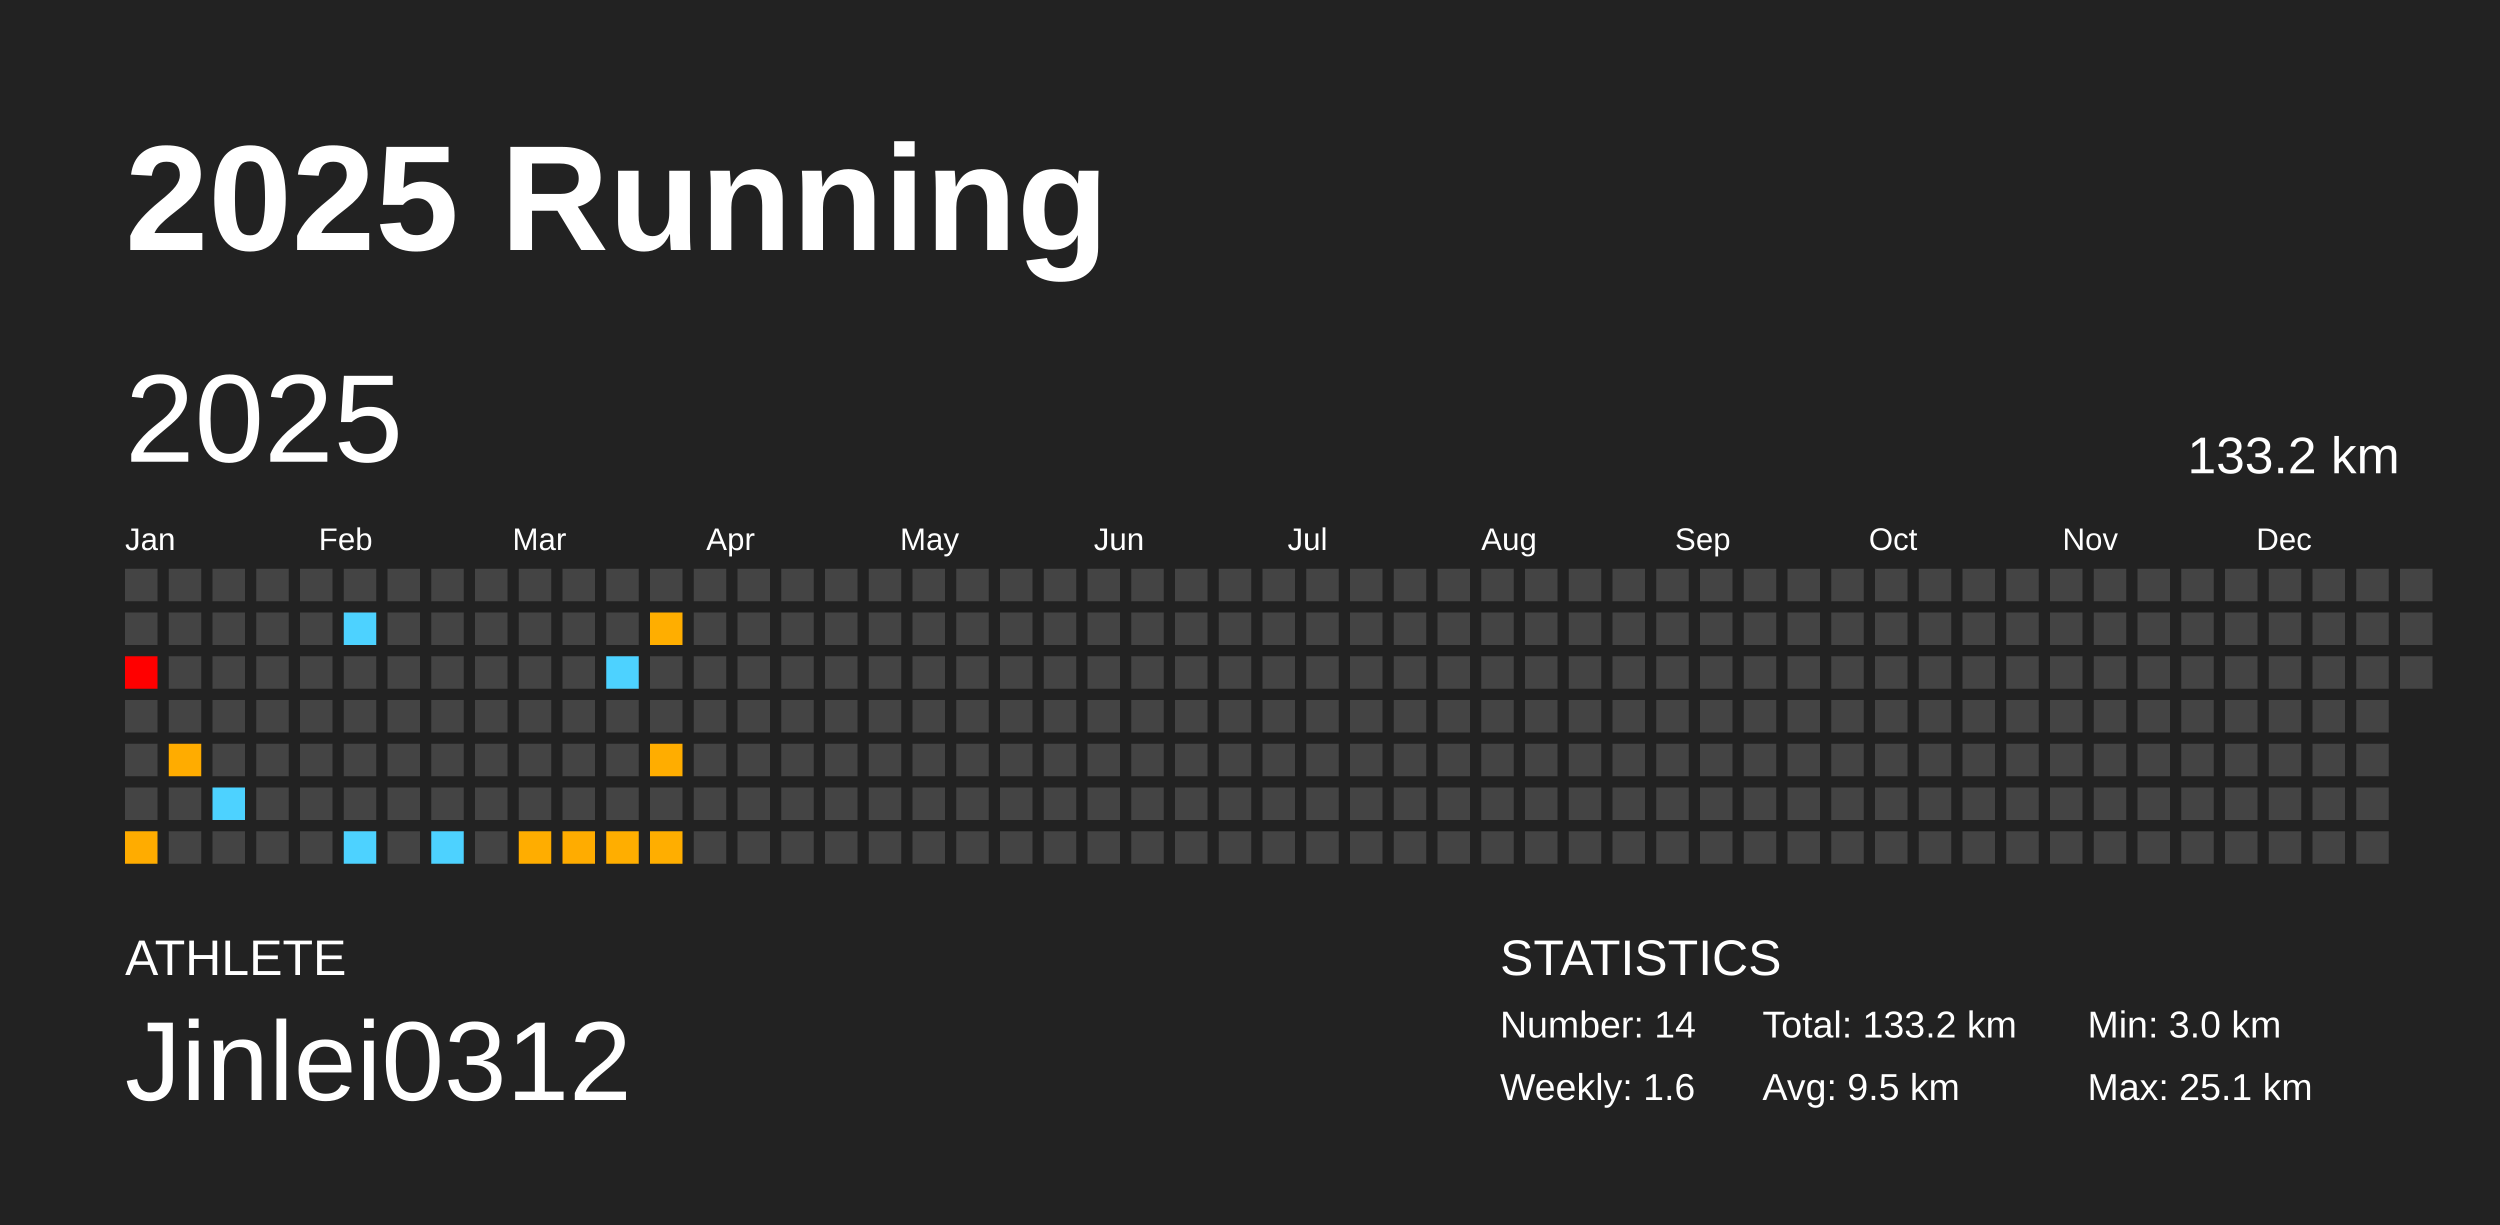
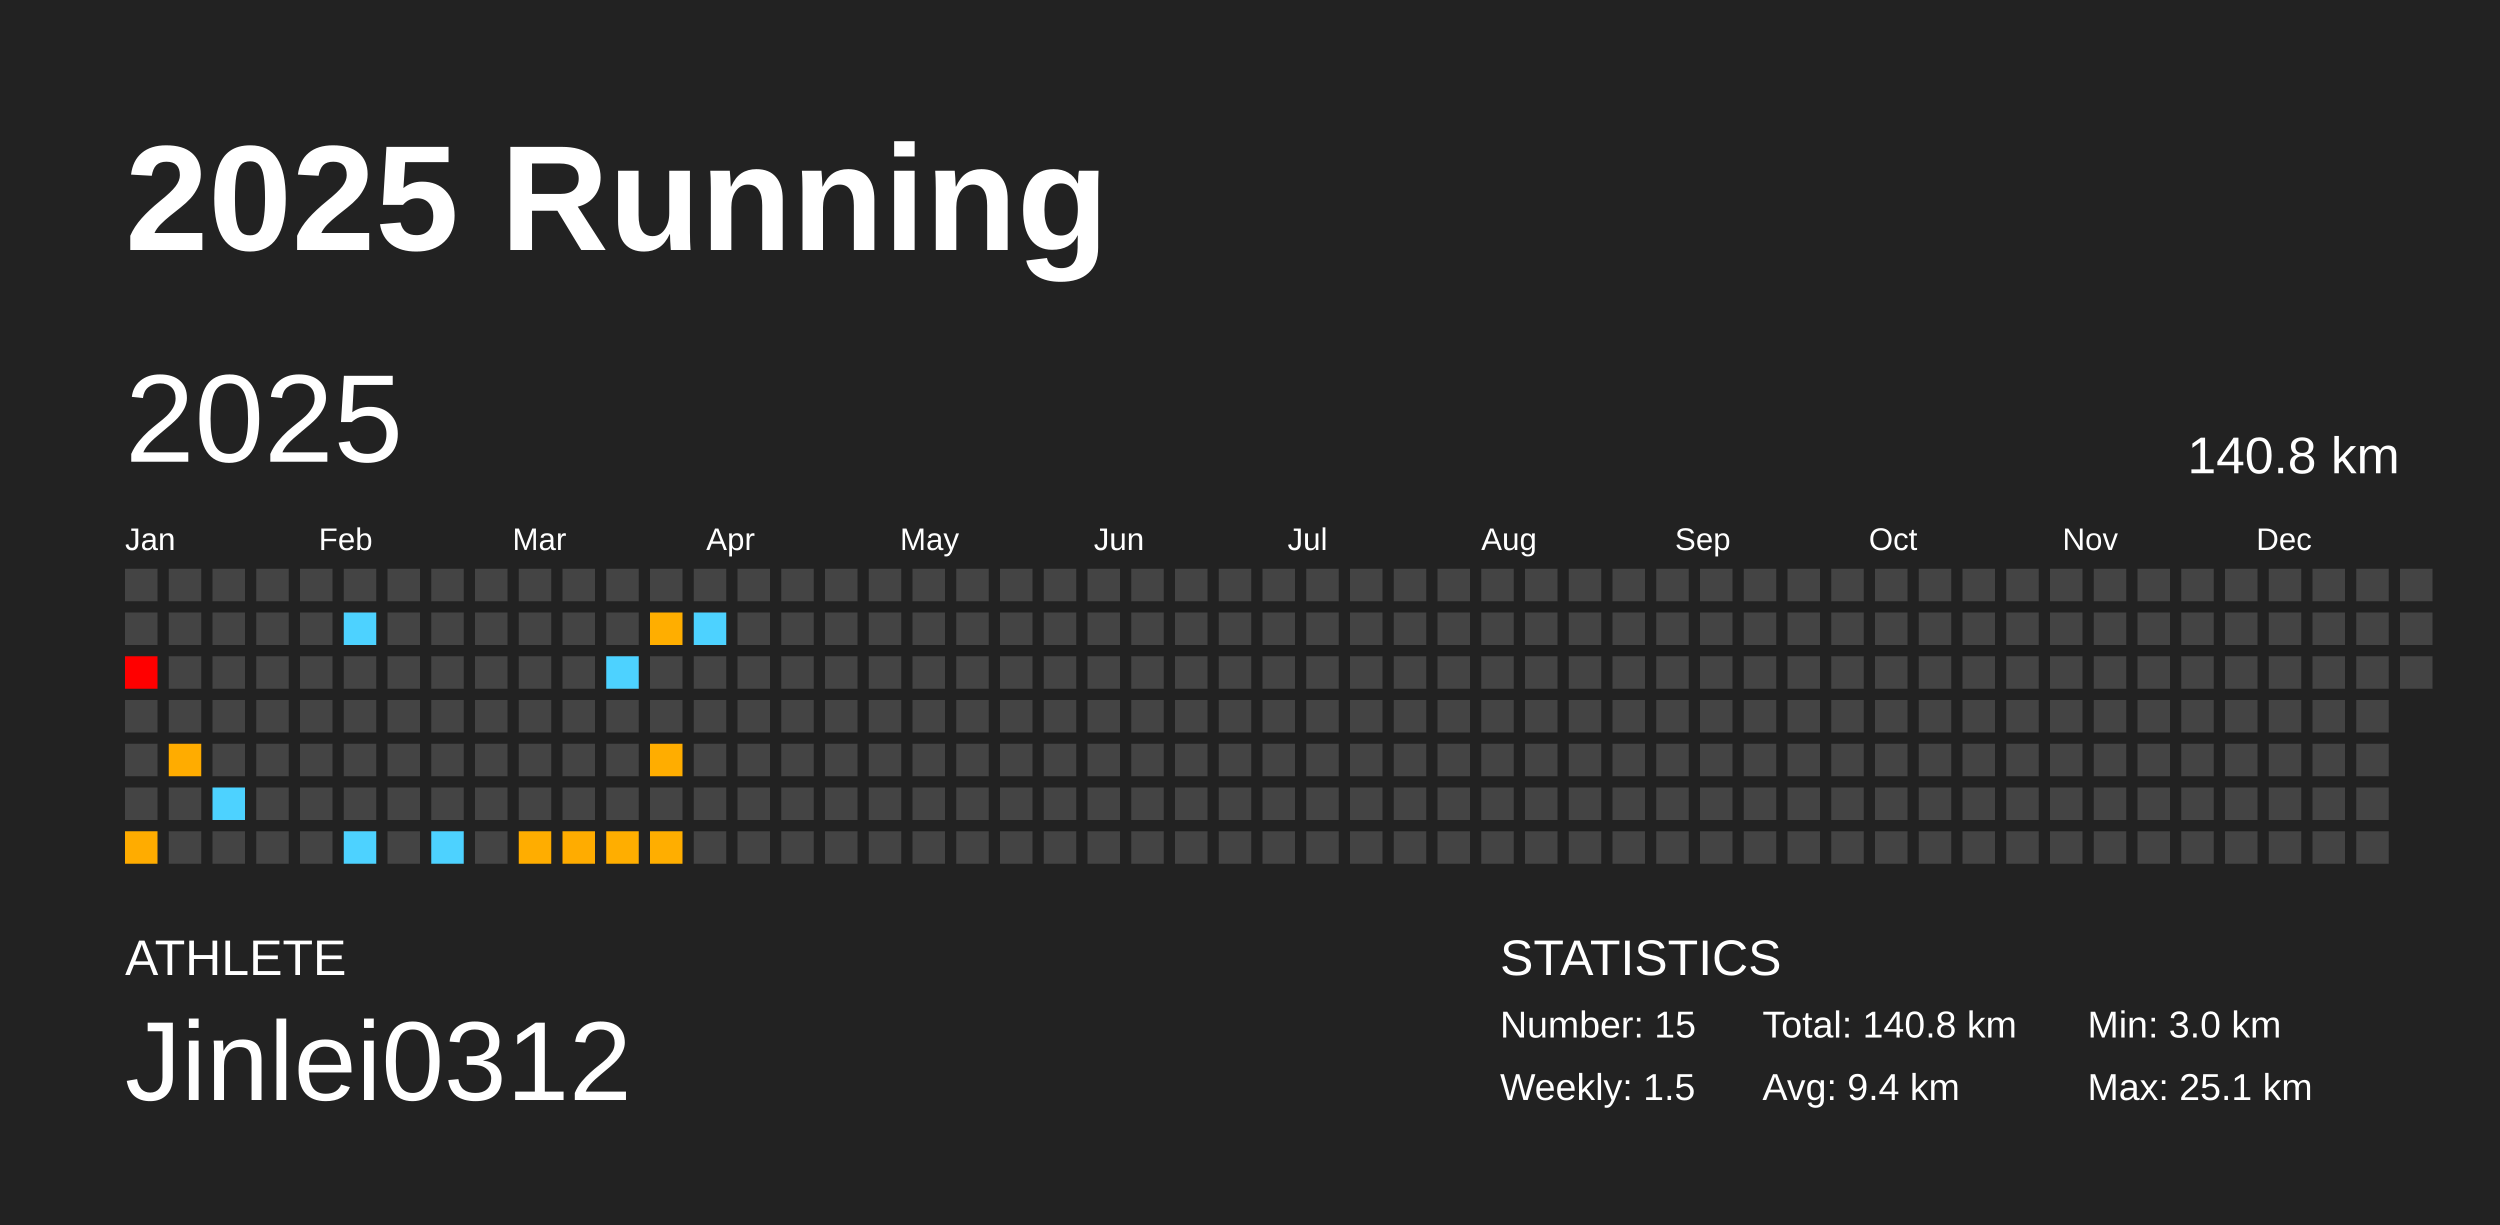
<svg xmlns="http://www.w3.org/2000/svg" baseProfile="full" height="98mm" version="1.1" viewBox="0,0,200,98" width="200mm">
  <defs />
  <rect fill="#222222" height="98" width="200" x="0" y="0" />
  <text fill="#FFFFFF" style="font-size:12px; font-family:Arial; font-weight:bold;" x="10" y="20">2025 Running</text>
  <text fill="#FFFFFF" style="font-size:4px; font-family:Arial" x="10" y="78">ATHLETE</text>
  <text fill="#FFFFFF" style="font-size:9px; font-family:Arial" x="10" y="88">Jinlei0312</text>
  <text fill="#FFFFFF" style="font-size:4px; font-family:Arial" x="120" y="78">STATISTICS</text>
-   <text fill="#FFFFFF" style="font-size:3px; font-family:Arial" x="120" y="83">Number: 14</text>
-   <text fill="#FFFFFF" style="font-size:3px; font-family:Arial" x="120" y="88">Weekly: 1.6</text>
-   <text fill="#FFFFFF" style="font-size:3px; font-family:Arial" x="141" y="83">Total: 133.2 km</text>
-   <text fill="#FFFFFF" style="font-size:3px; font-family:Arial" x="141" y="88">Avg: 9.5 km</text>
+   <text fill="#FFFFFF" style="font-size:3px; font-family:Arial" x="120" y="83">Number: 15</text>
+   <text fill="#FFFFFF" style="font-size:3px; font-family:Arial" x="120" y="88">Weekly: 1.5</text>
+   <text fill="#FFFFFF" style="font-size:3px; font-family:Arial" x="141" y="83">Total: 140.8 km</text>
+   <text fill="#FFFFFF" style="font-size:3px; font-family:Arial" x="141" y="88">Avg: 9.4 km</text>
  <text fill="#FFFFFF" style="font-size:3px; font-family:Arial" x="167" y="83">Min: 3.0 km</text>
  <text fill="#FFFFFF" style="font-size:3px; font-family:Arial" x="167" y="88">Max: 25.1 km</text>
  <text dominant-baseline="hanging" fill="#FFFFFF" style="font-size:10.0px; font-family:Arial;" x="10" y="30">2025</text>
-   <text dominant-baseline="hanging" fill="#FFFFFF" style="font-size:4.125px; font-family:Arial;" x="175" y="35">133.2 km</text>
+   <text dominant-baseline="hanging" fill="#FFFFFF" style="font-size:4.125px; font-family:Arial;" x="175" y="35">140.8 km</text>
  <text fill="#FFFFFF" style="font-size:2.5px; font-family:Arial" x="10.0" y="44">Jan</text>
  <text fill="#FFFFFF" style="font-size:2.5px; font-family:Arial" x="25.5" y="44">Feb</text>
  <text fill="#FFFFFF" style="font-size:2.5px; font-family:Arial" x="41.0" y="44">Mar</text>
  <text fill="#FFFFFF" style="font-size:2.5px; font-family:Arial" x="56.5" y="44">Apr</text>
  <text fill="#FFFFFF" style="font-size:2.5px; font-family:Arial" x="72.0" y="44">May</text>
  <text fill="#FFFFFF" style="font-size:2.5px; font-family:Arial" x="87.5" y="44">Jun</text>
  <text fill="#FFFFFF" style="font-size:2.5px; font-family:Arial" x="103.0" y="44">Jul</text>
  <text fill="#FFFFFF" style="font-size:2.5px; font-family:Arial" x="118.5" y="44">Aug</text>
  <text fill="#FFFFFF" style="font-size:2.5px; font-family:Arial" x="134.0" y="44">Sep</text>
  <text fill="#FFFFFF" style="font-size:2.5px; font-family:Arial" x="149.5" y="44">Oct</text>
  <text fill="#FFFFFF" style="font-size:2.5px; font-family:Arial" x="165.0" y="44">Nov</text>
  <text fill="#FFFFFF" style="font-size:2.5px; font-family:Arial" x="180.5" y="44">Dec</text>
  <rect fill="#444444" height="2.6" width="2.6" x="10.0" y="45.5" />
  <rect fill="#444444" height="2.6" width="2.6" x="10.0" y="49.0" />
  <rect fill="red" height="2.6" width="2.6" x="10.0" y="52.5" />
  <rect fill="#444444" height="2.6" width="2.6" x="10.0" y="56.0" />
  <rect fill="#444444" height="2.6" width="2.6" x="10.0" y="59.5" />
  <rect fill="#444444" height="2.6" width="2.6" x="10.0" y="63.0" />
  <rect fill="#ffac00" height="2.6" width="2.6" x="10.0" y="66.5" />
  <rect fill="#444444" height="2.6" width="2.6" x="13.5" y="45.5" />
  <rect fill="#444444" height="2.6" width="2.6" x="13.5" y="49.0" />
  <rect fill="#444444" height="2.6" width="2.6" x="13.5" y="52.5" />
  <rect fill="#444444" height="2.6" width="2.6" x="13.5" y="56.0" />
  <rect fill="#ffac00" height="2.6" width="2.6" x="13.5" y="59.5" />
  <rect fill="#444444" height="2.6" width="2.6" x="13.5" y="63.0" />
  <rect fill="#444444" height="2.6" width="2.6" x="13.5" y="66.5" />
  <rect fill="#444444" height="2.6" width="2.6" x="17.0" y="45.5" />
  <rect fill="#444444" height="2.6" width="2.6" x="17.0" y="49.0" />
  <rect fill="#444444" height="2.6" width="2.6" x="17.0" y="52.5" />
  <rect fill="#444444" height="2.6" width="2.6" x="17.0" y="56.0" />
  <rect fill="#444444" height="2.6" width="2.6" x="17.0" y="59.5" />
  <rect fill="#4dd2ff" height="2.6" width="2.6" x="17.0" y="63.0" />
  <rect fill="#444444" height="2.6" width="2.6" x="17.0" y="66.5" />
  <rect fill="#444444" height="2.6" width="2.6" x="20.5" y="45.5" />
  <rect fill="#444444" height="2.6" width="2.6" x="20.5" y="49.0" />
  <rect fill="#444444" height="2.6" width="2.6" x="20.5" y="52.5" />
  <rect fill="#444444" height="2.6" width="2.6" x="20.5" y="56.0" />
  <rect fill="#444444" height="2.6" width="2.6" x="20.5" y="59.5" />
  <rect fill="#444444" height="2.6" width="2.6" x="20.5" y="63.0" />
  <rect fill="#444444" height="2.6" width="2.6" x="20.5" y="66.5" />
  <rect fill="#444444" height="2.6" width="2.6" x="24.0" y="45.5" />
  <rect fill="#444444" height="2.6" width="2.6" x="24.0" y="49.0" />
  <rect fill="#444444" height="2.6" width="2.6" x="24.0" y="52.5" />
  <rect fill="#444444" height="2.6" width="2.6" x="24.0" y="56.0" />
  <rect fill="#444444" height="2.6" width="2.6" x="24.0" y="59.5" />
  <rect fill="#444444" height="2.6" width="2.6" x="24.0" y="63.0" />
  <rect fill="#444444" height="2.6" width="2.6" x="24.0" y="66.5" />
  <rect fill="#444444" height="2.6" width="2.6" x="27.5" y="45.5" />
  <rect fill="#4dd2ff" height="2.6" width="2.6" x="27.5" y="49.0" />
  <rect fill="#444444" height="2.6" width="2.6" x="27.5" y="52.5" />
  <rect fill="#444444" height="2.6" width="2.6" x="27.5" y="56.0" />
  <rect fill="#444444" height="2.6" width="2.6" x="27.5" y="59.5" />
  <rect fill="#444444" height="2.6" width="2.6" x="27.5" y="63.0" />
  <rect fill="#4dd2ff" height="2.6" width="2.6" x="27.5" y="66.5" />
  <rect fill="#444444" height="2.6" width="2.6" x="31.0" y="45.5" />
  <rect fill="#444444" height="2.6" width="2.6" x="31.0" y="49.0" />
  <rect fill="#444444" height="2.6" width="2.6" x="31.0" y="52.5" />
  <rect fill="#444444" height="2.6" width="2.6" x="31.0" y="56.0" />
  <rect fill="#444444" height="2.6" width="2.6" x="31.0" y="59.5" />
  <rect fill="#444444" height="2.6" width="2.6" x="31.0" y="63.0" />
  <rect fill="#444444" height="2.6" width="2.6" x="31.0" y="66.5" />
  <rect fill="#444444" height="2.6" width="2.6" x="34.5" y="45.5" />
  <rect fill="#444444" height="2.6" width="2.6" x="34.5" y="49.0" />
  <rect fill="#444444" height="2.6" width="2.6" x="34.5" y="52.5" />
  <rect fill="#444444" height="2.6" width="2.6" x="34.5" y="56.0" />
  <rect fill="#444444" height="2.6" width="2.6" x="34.5" y="59.5" />
  <rect fill="#444444" height="2.6" width="2.6" x="34.5" y="63.0" />
  <rect fill="#4dd2ff" height="2.6" width="2.6" x="34.5" y="66.5" />
  <rect fill="#444444" height="2.6" width="2.6" x="38.0" y="45.5" />
  <rect fill="#444444" height="2.6" width="2.6" x="38.0" y="49.0" />
  <rect fill="#444444" height="2.6" width="2.6" x="38.0" y="52.5" />
  <rect fill="#444444" height="2.6" width="2.6" x="38.0" y="56.0" />
  <rect fill="#444444" height="2.6" width="2.6" x="38.0" y="59.5" />
  <rect fill="#444444" height="2.6" width="2.6" x="38.0" y="63.0" />
  <rect fill="#444444" height="2.6" width="2.6" x="38.0" y="66.5" />
  <rect fill="#444444" height="2.6" width="2.6" x="41.5" y="45.5" />
  <rect fill="#444444" height="2.6" width="2.6" x="41.5" y="49.0" />
  <rect fill="#444444" height="2.6" width="2.6" x="41.5" y="52.5" />
  <rect fill="#444444" height="2.6" width="2.6" x="41.5" y="56.0" />
  <rect fill="#444444" height="2.6" width="2.6" x="41.5" y="59.5" />
  <rect fill="#444444" height="2.6" width="2.6" x="41.5" y="63.0" />
  <rect fill="#ffad00" height="2.6" width="2.6" x="41.5" y="66.5" />
  <rect fill="#444444" height="2.6" width="2.6" x="45.0" y="45.5" />
  <rect fill="#444444" height="2.6" width="2.6" x="45.0" y="49.0" />
  <rect fill="#444444" height="2.6" width="2.6" x="45.0" y="52.5" />
  <rect fill="#444444" height="2.6" width="2.6" x="45.0" y="56.0" />
  <rect fill="#444444" height="2.6" width="2.6" x="45.0" y="59.5" />
  <rect fill="#444444" height="2.6" width="2.6" x="45.0" y="63.0" />
  <rect fill="#ffac00" height="2.6" width="2.6" x="45.0" y="66.5" />
  <rect fill="#444444" height="2.6" width="2.6" x="48.5" y="45.5" />
  <rect fill="#444444" height="2.6" width="2.6" x="48.5" y="49.0" />
  <rect fill="#4dd2ff" height="2.6" width="2.6" x="48.5" y="52.5" />
  <rect fill="#444444" height="2.6" width="2.6" x="48.5" y="56.0" />
  <rect fill="#444444" height="2.6" width="2.6" x="48.5" y="59.5" />
  <rect fill="#444444" height="2.6" width="2.6" x="48.5" y="63.0" />
  <rect fill="#ffae00" height="2.6" width="2.6" x="48.5" y="66.5" />
  <rect fill="#444444" height="2.6" width="2.6" x="52.0" y="45.5" />
  <rect fill="#ffae00" height="2.6" width="2.6" x="52.0" y="49.0" />
  <rect fill="#444444" height="2.6" width="2.6" x="52.0" y="52.5" />
  <rect fill="#444444" height="2.6" width="2.6" x="52.0" y="56.0" />
  <rect fill="#ffad00" height="2.6" width="2.6" x="52.0" y="59.5" />
  <rect fill="#444444" height="2.6" width="2.6" x="52.0" y="63.0" />
  <rect fill="#ffae00" height="2.6" width="2.6" x="52.0" y="66.5" />
  <rect fill="#444444" height="2.6" width="2.6" x="55.5" y="45.5" />
-   <rect fill="#444444" height="2.6" width="2.6" x="55.5" y="49.0" />
+   <rect fill="#4dd2ff" height="2.6" width="2.6" x="55.5" y="49.0" />
  <rect fill="#444444" height="2.6" width="2.6" x="55.5" y="52.5" />
  <rect fill="#444444" height="2.6" width="2.6" x="55.5" y="56.0" />
  <rect fill="#444444" height="2.6" width="2.6" x="55.5" y="59.5" />
  <rect fill="#444444" height="2.6" width="2.6" x="55.5" y="63.0" />
  <rect fill="#444444" height="2.6" width="2.6" x="55.5" y="66.5" />
  <rect fill="#444444" height="2.6" width="2.6" x="59.0" y="45.5" />
  <rect fill="#444444" height="2.6" width="2.6" x="59.0" y="49.0" />
  <rect fill="#444444" height="2.6" width="2.6" x="59.0" y="52.5" />
  <rect fill="#444444" height="2.6" width="2.6" x="59.0" y="56.0" />
  <rect fill="#444444" height="2.6" width="2.6" x="59.0" y="59.5" />
  <rect fill="#444444" height="2.6" width="2.6" x="59.0" y="63.0" />
  <rect fill="#444444" height="2.6" width="2.6" x="59.0" y="66.5" />
  <rect fill="#444444" height="2.6" width="2.6" x="62.5" y="45.5" />
  <rect fill="#444444" height="2.6" width="2.6" x="62.5" y="49.0" />
  <rect fill="#444444" height="2.6" width="2.6" x="62.5" y="52.5" />
  <rect fill="#444444" height="2.6" width="2.6" x="62.5" y="56.0" />
  <rect fill="#444444" height="2.6" width="2.6" x="62.5" y="59.5" />
  <rect fill="#444444" height="2.6" width="2.6" x="62.5" y="63.0" />
  <rect fill="#444444" height="2.6" width="2.6" x="62.5" y="66.5" />
  <rect fill="#444444" height="2.6" width="2.6" x="66.0" y="45.5" />
  <rect fill="#444444" height="2.6" width="2.6" x="66.0" y="49.0" />
  <rect fill="#444444" height="2.6" width="2.6" x="66.0" y="52.5" />
  <rect fill="#444444" height="2.6" width="2.6" x="66.0" y="56.0" />
  <rect fill="#444444" height="2.6" width="2.6" x="66.0" y="59.5" />
  <rect fill="#444444" height="2.6" width="2.6" x="66.0" y="63.0" />
  <rect fill="#444444" height="2.6" width="2.6" x="66.0" y="66.5" />
  <rect fill="#444444" height="2.6" width="2.6" x="69.5" y="45.5" />
  <rect fill="#444444" height="2.6" width="2.6" x="69.5" y="49.0" />
  <rect fill="#444444" height="2.6" width="2.6" x="69.5" y="52.5" />
  <rect fill="#444444" height="2.6" width="2.6" x="69.5" y="56.0" />
  <rect fill="#444444" height="2.6" width="2.6" x="69.5" y="59.5" />
  <rect fill="#444444" height="2.6" width="2.6" x="69.5" y="63.0" />
  <rect fill="#444444" height="2.6" width="2.6" x="69.5" y="66.5" />
  <rect fill="#444444" height="2.6" width="2.6" x="73.0" y="45.5" />
  <rect fill="#444444" height="2.6" width="2.6" x="73.0" y="49.0" />
  <rect fill="#444444" height="2.6" width="2.6" x="73.0" y="52.5" />
  <rect fill="#444444" height="2.6" width="2.6" x="73.0" y="56.0" />
  <rect fill="#444444" height="2.6" width="2.6" x="73.0" y="59.5" />
  <rect fill="#444444" height="2.6" width="2.6" x="73.0" y="63.0" />
  <rect fill="#444444" height="2.6" width="2.6" x="73.0" y="66.5" />
  <rect fill="#444444" height="2.6" width="2.6" x="76.5" y="45.5" />
  <rect fill="#444444" height="2.6" width="2.6" x="76.5" y="49.0" />
  <rect fill="#444444" height="2.6" width="2.6" x="76.5" y="52.5" />
  <rect fill="#444444" height="2.6" width="2.6" x="76.5" y="56.0" />
  <rect fill="#444444" height="2.6" width="2.6" x="76.5" y="59.5" />
  <rect fill="#444444" height="2.6" width="2.6" x="76.5" y="63.0" />
  <rect fill="#444444" height="2.6" width="2.6" x="76.5" y="66.5" />
  <rect fill="#444444" height="2.6" width="2.6" x="80.0" y="45.5" />
  <rect fill="#444444" height="2.6" width="2.6" x="80.0" y="49.0" />
  <rect fill="#444444" height="2.6" width="2.6" x="80.0" y="52.5" />
  <rect fill="#444444" height="2.6" width="2.6" x="80.0" y="56.0" />
  <rect fill="#444444" height="2.6" width="2.6" x="80.0" y="59.5" />
  <rect fill="#444444" height="2.6" width="2.6" x="80.0" y="63.0" />
  <rect fill="#444444" height="2.6" width="2.6" x="80.0" y="66.5" />
  <rect fill="#444444" height="2.6" width="2.6" x="83.5" y="45.5" />
  <rect fill="#444444" height="2.6" width="2.6" x="83.5" y="49.0" />
  <rect fill="#444444" height="2.6" width="2.6" x="83.5" y="52.5" />
  <rect fill="#444444" height="2.6" width="2.6" x="83.5" y="56.0" />
  <rect fill="#444444" height="2.6" width="2.6" x="83.5" y="59.5" />
  <rect fill="#444444" height="2.6" width="2.6" x="83.5" y="63.0" />
  <rect fill="#444444" height="2.6" width="2.6" x="83.5" y="66.5" />
  <rect fill="#444444" height="2.6" width="2.6" x="87.0" y="45.5" />
  <rect fill="#444444" height="2.6" width="2.6" x="87.0" y="49.0" />
  <rect fill="#444444" height="2.6" width="2.6" x="87.0" y="52.5" />
  <rect fill="#444444" height="2.6" width="2.6" x="87.0" y="56.0" />
  <rect fill="#444444" height="2.6" width="2.6" x="87.0" y="59.5" />
  <rect fill="#444444" height="2.6" width="2.6" x="87.0" y="63.0" />
  <rect fill="#444444" height="2.6" width="2.6" x="87.0" y="66.5" />
  <rect fill="#444444" height="2.6" width="2.6" x="90.5" y="45.5" />
  <rect fill="#444444" height="2.6" width="2.6" x="90.5" y="49.0" />
  <rect fill="#444444" height="2.6" width="2.6" x="90.5" y="52.5" />
  <rect fill="#444444" height="2.6" width="2.6" x="90.5" y="56.0" />
  <rect fill="#444444" height="2.6" width="2.6" x="90.5" y="59.5" />
  <rect fill="#444444" height="2.6" width="2.6" x="90.5" y="63.0" />
  <rect fill="#444444" height="2.6" width="2.6" x="90.5" y="66.5" />
  <rect fill="#444444" height="2.6" width="2.6" x="94.0" y="45.5" />
  <rect fill="#444444" height="2.6" width="2.6" x="94.0" y="49.0" />
  <rect fill="#444444" height="2.6" width="2.6" x="94.0" y="52.5" />
  <rect fill="#444444" height="2.6" width="2.6" x="94.0" y="56.0" />
  <rect fill="#444444" height="2.6" width="2.6" x="94.0" y="59.5" />
  <rect fill="#444444" height="2.6" width="2.6" x="94.0" y="63.0" />
  <rect fill="#444444" height="2.6" width="2.6" x="94.0" y="66.5" />
  <rect fill="#444444" height="2.6" width="2.6" x="97.5" y="45.5" />
  <rect fill="#444444" height="2.6" width="2.6" x="97.5" y="49.0" />
  <rect fill="#444444" height="2.6" width="2.6" x="97.5" y="52.5" />
  <rect fill="#444444" height="2.6" width="2.6" x="97.5" y="56.0" />
  <rect fill="#444444" height="2.6" width="2.6" x="97.5" y="59.5" />
  <rect fill="#444444" height="2.6" width="2.6" x="97.5" y="63.0" />
  <rect fill="#444444" height="2.6" width="2.6" x="97.5" y="66.5" />
  <rect fill="#444444" height="2.6" width="2.6" x="101.0" y="45.5" />
  <rect fill="#444444" height="2.6" width="2.6" x="101.0" y="49.0" />
  <rect fill="#444444" height="2.6" width="2.6" x="101.0" y="52.5" />
  <rect fill="#444444" height="2.6" width="2.6" x="101.0" y="56.0" />
  <rect fill="#444444" height="2.6" width="2.6" x="101.0" y="59.5" />
  <rect fill="#444444" height="2.6" width="2.6" x="101.0" y="63.0" />
  <rect fill="#444444" height="2.6" width="2.6" x="101.0" y="66.5" />
  <rect fill="#444444" height="2.6" width="2.6" x="104.5" y="45.5" />
  <rect fill="#444444" height="2.6" width="2.6" x="104.5" y="49.0" />
  <rect fill="#444444" height="2.6" width="2.6" x="104.5" y="52.5" />
  <rect fill="#444444" height="2.6" width="2.6" x="104.5" y="56.0" />
  <rect fill="#444444" height="2.6" width="2.6" x="104.5" y="59.5" />
  <rect fill="#444444" height="2.6" width="2.6" x="104.5" y="63.0" />
  <rect fill="#444444" height="2.6" width="2.6" x="104.5" y="66.5" />
  <rect fill="#444444" height="2.6" width="2.6" x="108.0" y="45.5" />
  <rect fill="#444444" height="2.6" width="2.6" x="108.0" y="49.0" />
  <rect fill="#444444" height="2.6" width="2.6" x="108.0" y="52.5" />
  <rect fill="#444444" height="2.6" width="2.6" x="108.0" y="56.0" />
  <rect fill="#444444" height="2.6" width="2.6" x="108.0" y="59.5" />
  <rect fill="#444444" height="2.6" width="2.6" x="108.0" y="63.0" />
  <rect fill="#444444" height="2.6" width="2.6" x="108.0" y="66.5" />
  <rect fill="#444444" height="2.6" width="2.6" x="111.5" y="45.5" />
  <rect fill="#444444" height="2.6" width="2.6" x="111.5" y="49.0" />
  <rect fill="#444444" height="2.6" width="2.6" x="111.5" y="52.5" />
  <rect fill="#444444" height="2.6" width="2.6" x="111.5" y="56.0" />
  <rect fill="#444444" height="2.6" width="2.6" x="111.5" y="59.5" />
  <rect fill="#444444" height="2.6" width="2.6" x="111.5" y="63.0" />
  <rect fill="#444444" height="2.6" width="2.6" x="111.5" y="66.5" />
  <rect fill="#444444" height="2.6" width="2.6" x="115.0" y="45.5" />
  <rect fill="#444444" height="2.6" width="2.6" x="115.0" y="49.0" />
  <rect fill="#444444" height="2.6" width="2.6" x="115.0" y="52.5" />
  <rect fill="#444444" height="2.6" width="2.6" x="115.0" y="56.0" />
  <rect fill="#444444" height="2.6" width="2.6" x="115.0" y="59.5" />
  <rect fill="#444444" height="2.6" width="2.6" x="115.0" y="63.0" />
  <rect fill="#444444" height="2.6" width="2.6" x="115.0" y="66.5" />
  <rect fill="#444444" height="2.6" width="2.6" x="118.5" y="45.5" />
  <rect fill="#444444" height="2.6" width="2.6" x="118.5" y="49.0" />
  <rect fill="#444444" height="2.6" width="2.6" x="118.5" y="52.5" />
  <rect fill="#444444" height="2.6" width="2.6" x="118.5" y="56.0" />
  <rect fill="#444444" height="2.6" width="2.6" x="118.5" y="59.5" />
  <rect fill="#444444" height="2.6" width="2.6" x="118.5" y="63.0" />
  <rect fill="#444444" height="2.6" width="2.6" x="118.5" y="66.5" />
  <rect fill="#444444" height="2.6" width="2.6" x="122.0" y="45.5" />
  <rect fill="#444444" height="2.6" width="2.6" x="122.0" y="49.0" />
  <rect fill="#444444" height="2.6" width="2.6" x="122.0" y="52.5" />
  <rect fill="#444444" height="2.6" width="2.6" x="122.0" y="56.0" />
  <rect fill="#444444" height="2.6" width="2.6" x="122.0" y="59.5" />
  <rect fill="#444444" height="2.6" width="2.6" x="122.0" y="63.0" />
  <rect fill="#444444" height="2.6" width="2.6" x="122.0" y="66.5" />
  <rect fill="#444444" height="2.6" width="2.6" x="125.5" y="45.5" />
  <rect fill="#444444" height="2.6" width="2.6" x="125.5" y="49.0" />
  <rect fill="#444444" height="2.6" width="2.6" x="125.5" y="52.5" />
  <rect fill="#444444" height="2.6" width="2.6" x="125.5" y="56.0" />
  <rect fill="#444444" height="2.6" width="2.6" x="125.5" y="59.5" />
  <rect fill="#444444" height="2.6" width="2.6" x="125.5" y="63.0" />
  <rect fill="#444444" height="2.6" width="2.6" x="125.5" y="66.5" />
  <rect fill="#444444" height="2.6" width="2.6" x="129.0" y="45.5" />
  <rect fill="#444444" height="2.6" width="2.6" x="129.0" y="49.0" />
  <rect fill="#444444" height="2.6" width="2.6" x="129.0" y="52.5" />
  <rect fill="#444444" height="2.6" width="2.6" x="129.0" y="56.0" />
  <rect fill="#444444" height="2.6" width="2.6" x="129.0" y="59.5" />
  <rect fill="#444444" height="2.6" width="2.6" x="129.0" y="63.0" />
  <rect fill="#444444" height="2.6" width="2.6" x="129.0" y="66.5" />
  <rect fill="#444444" height="2.6" width="2.6" x="132.5" y="45.5" />
  <rect fill="#444444" height="2.6" width="2.6" x="132.5" y="49.0" />
  <rect fill="#444444" height="2.6" width="2.6" x="132.5" y="52.5" />
  <rect fill="#444444" height="2.6" width="2.6" x="132.5" y="56.0" />
  <rect fill="#444444" height="2.6" width="2.6" x="132.5" y="59.5" />
  <rect fill="#444444" height="2.6" width="2.6" x="132.5" y="63.0" />
  <rect fill="#444444" height="2.6" width="2.6" x="132.5" y="66.5" />
  <rect fill="#444444" height="2.6" width="2.6" x="136.0" y="45.5" />
  <rect fill="#444444" height="2.6" width="2.6" x="136.0" y="49.0" />
  <rect fill="#444444" height="2.6" width="2.6" x="136.0" y="52.5" />
  <rect fill="#444444" height="2.6" width="2.6" x="136.0" y="56.0" />
  <rect fill="#444444" height="2.6" width="2.6" x="136.0" y="59.5" />
  <rect fill="#444444" height="2.6" width="2.6" x="136.0" y="63.0" />
  <rect fill="#444444" height="2.6" width="2.6" x="136.0" y="66.5" />
  <rect fill="#444444" height="2.6" width="2.6" x="139.5" y="45.5" />
  <rect fill="#444444" height="2.6" width="2.6" x="139.5" y="49.0" />
  <rect fill="#444444" height="2.6" width="2.6" x="139.5" y="52.5" />
  <rect fill="#444444" height="2.6" width="2.6" x="139.5" y="56.0" />
  <rect fill="#444444" height="2.6" width="2.6" x="139.5" y="59.5" />
  <rect fill="#444444" height="2.6" width="2.6" x="139.5" y="63.0" />
  <rect fill="#444444" height="2.6" width="2.6" x="139.5" y="66.5" />
  <rect fill="#444444" height="2.6" width="2.6" x="143.0" y="45.5" />
  <rect fill="#444444" height="2.6" width="2.6" x="143.0" y="49.0" />
  <rect fill="#444444" height="2.6" width="2.6" x="143.0" y="52.5" />
  <rect fill="#444444" height="2.6" width="2.6" x="143.0" y="56.0" />
  <rect fill="#444444" height="2.6" width="2.6" x="143.0" y="59.5" />
  <rect fill="#444444" height="2.6" width="2.6" x="143.0" y="63.0" />
  <rect fill="#444444" height="2.6" width="2.6" x="143.0" y="66.5" />
  <rect fill="#444444" height="2.6" width="2.6" x="146.5" y="45.5" />
  <rect fill="#444444" height="2.6" width="2.6" x="146.5" y="49.0" />
  <rect fill="#444444" height="2.6" width="2.6" x="146.5" y="52.5" />
  <rect fill="#444444" height="2.6" width="2.6" x="146.5" y="56.0" />
  <rect fill="#444444" height="2.6" width="2.6" x="146.5" y="59.5" />
  <rect fill="#444444" height="2.6" width="2.6" x="146.5" y="63.0" />
  <rect fill="#444444" height="2.6" width="2.6" x="146.5" y="66.5" />
  <rect fill="#444444" height="2.6" width="2.6" x="150.0" y="45.5" />
  <rect fill="#444444" height="2.6" width="2.6" x="150.0" y="49.0" />
  <rect fill="#444444" height="2.6" width="2.6" x="150.0" y="52.5" />
  <rect fill="#444444" height="2.6" width="2.6" x="150.0" y="56.0" />
  <rect fill="#444444" height="2.6" width="2.6" x="150.0" y="59.5" />
  <rect fill="#444444" height="2.6" width="2.6" x="150.0" y="63.0" />
  <rect fill="#444444" height="2.6" width="2.6" x="150.0" y="66.5" />
  <rect fill="#444444" height="2.6" width="2.6" x="153.5" y="45.5" />
  <rect fill="#444444" height="2.6" width="2.6" x="153.5" y="49.0" />
  <rect fill="#444444" height="2.6" width="2.6" x="153.5" y="52.5" />
  <rect fill="#444444" height="2.6" width="2.6" x="153.5" y="56.0" />
  <rect fill="#444444" height="2.6" width="2.6" x="153.5" y="59.5" />
  <rect fill="#444444" height="2.6" width="2.6" x="153.5" y="63.0" />
  <rect fill="#444444" height="2.6" width="2.6" x="153.5" y="66.5" />
  <rect fill="#444444" height="2.6" width="2.6" x="157.0" y="45.5" />
  <rect fill="#444444" height="2.6" width="2.6" x="157.0" y="49.0" />
  <rect fill="#444444" height="2.6" width="2.6" x="157.0" y="52.5" />
  <rect fill="#444444" height="2.6" width="2.6" x="157.0" y="56.0" />
  <rect fill="#444444" height="2.6" width="2.6" x="157.0" y="59.5" />
  <rect fill="#444444" height="2.6" width="2.6" x="157.0" y="63.0" />
  <rect fill="#444444" height="2.6" width="2.6" x="157.0" y="66.5" />
  <rect fill="#444444" height="2.6" width="2.6" x="160.5" y="45.5" />
  <rect fill="#444444" height="2.6" width="2.6" x="160.5" y="49.0" />
  <rect fill="#444444" height="2.6" width="2.6" x="160.5" y="52.5" />
  <rect fill="#444444" height="2.6" width="2.6" x="160.5" y="56.0" />
  <rect fill="#444444" height="2.6" width="2.6" x="160.5" y="59.5" />
  <rect fill="#444444" height="2.6" width="2.6" x="160.5" y="63.0" />
  <rect fill="#444444" height="2.6" width="2.6" x="160.5" y="66.5" />
  <rect fill="#444444" height="2.6" width="2.6" x="164.0" y="45.5" />
  <rect fill="#444444" height="2.6" width="2.6" x="164.0" y="49.0" />
  <rect fill="#444444" height="2.6" width="2.6" x="164.0" y="52.5" />
  <rect fill="#444444" height="2.6" width="2.6" x="164.0" y="56.0" />
  <rect fill="#444444" height="2.6" width="2.6" x="164.0" y="59.5" />
  <rect fill="#444444" height="2.6" width="2.6" x="164.0" y="63.0" />
  <rect fill="#444444" height="2.6" width="2.6" x="164.0" y="66.5" />
  <rect fill="#444444" height="2.6" width="2.6" x="167.5" y="45.5" />
  <rect fill="#444444" height="2.6" width="2.6" x="167.5" y="49.0" />
  <rect fill="#444444" height="2.6" width="2.6" x="167.5" y="52.5" />
  <rect fill="#444444" height="2.6" width="2.6" x="167.5" y="56.0" />
  <rect fill="#444444" height="2.6" width="2.6" x="167.5" y="59.5" />
  <rect fill="#444444" height="2.6" width="2.6" x="167.5" y="63.0" />
  <rect fill="#444444" height="2.6" width="2.6" x="167.5" y="66.5" />
  <rect fill="#444444" height="2.6" width="2.6" x="171.0" y="45.5" />
  <rect fill="#444444" height="2.6" width="2.6" x="171.0" y="49.0" />
  <rect fill="#444444" height="2.6" width="2.6" x="171.0" y="52.5" />
  <rect fill="#444444" height="2.6" width="2.6" x="171.0" y="56.0" />
  <rect fill="#444444" height="2.6" width="2.6" x="171.0" y="59.5" />
  <rect fill="#444444" height="2.6" width="2.6" x="171.0" y="63.0" />
  <rect fill="#444444" height="2.6" width="2.6" x="171.0" y="66.5" />
  <rect fill="#444444" height="2.6" width="2.6" x="174.5" y="45.5" />
  <rect fill="#444444" height="2.6" width="2.6" x="174.5" y="49.0" />
  <rect fill="#444444" height="2.6" width="2.6" x="174.5" y="52.5" />
  <rect fill="#444444" height="2.6" width="2.6" x="174.5" y="56.0" />
  <rect fill="#444444" height="2.6" width="2.6" x="174.5" y="59.5" />
  <rect fill="#444444" height="2.6" width="2.6" x="174.5" y="63.0" />
  <rect fill="#444444" height="2.6" width="2.6" x="174.5" y="66.5" />
  <rect fill="#444444" height="2.6" width="2.6" x="178.0" y="45.5" />
  <rect fill="#444444" height="2.6" width="2.6" x="178.0" y="49.0" />
  <rect fill="#444444" height="2.6" width="2.6" x="178.0" y="52.5" />
  <rect fill="#444444" height="2.6" width="2.6" x="178.0" y="56.0" />
  <rect fill="#444444" height="2.6" width="2.6" x="178.0" y="59.5" />
  <rect fill="#444444" height="2.6" width="2.6" x="178.0" y="63.0" />
  <rect fill="#444444" height="2.6" width="2.6" x="178.0" y="66.5" />
  <rect fill="#444444" height="2.6" width="2.6" x="181.5" y="45.5" />
  <rect fill="#444444" height="2.6" width="2.6" x="181.5" y="49.0" />
  <rect fill="#444444" height="2.6" width="2.6" x="181.5" y="52.5" />
  <rect fill="#444444" height="2.6" width="2.6" x="181.5" y="56.0" />
  <rect fill="#444444" height="2.6" width="2.6" x="181.5" y="59.5" />
  <rect fill="#444444" height="2.6" width="2.6" x="181.5" y="63.0" />
  <rect fill="#444444" height="2.6" width="2.6" x="181.5" y="66.5" />
  <rect fill="#444444" height="2.6" width="2.6" x="185.0" y="45.5" />
  <rect fill="#444444" height="2.6" width="2.6" x="185.0" y="49.0" />
  <rect fill="#444444" height="2.6" width="2.6" x="185.0" y="52.5" />
  <rect fill="#444444" height="2.6" width="2.6" x="185.0" y="56.0" />
  <rect fill="#444444" height="2.6" width="2.6" x="185.0" y="59.5" />
  <rect fill="#444444" height="2.6" width="2.6" x="185.0" y="63.0" />
  <rect fill="#444444" height="2.6" width="2.6" x="185.0" y="66.5" />
  <rect fill="#444444" height="2.6" width="2.6" x="188.5" y="45.5" />
  <rect fill="#444444" height="2.6" width="2.6" x="188.5" y="49.0" />
  <rect fill="#444444" height="2.6" width="2.6" x="188.5" y="52.5" />
  <rect fill="#444444" height="2.6" width="2.6" x="188.5" y="56.0" />
  <rect fill="#444444" height="2.6" width="2.6" x="188.5" y="59.5" />
  <rect fill="#444444" height="2.6" width="2.6" x="188.5" y="63.0" />
  <rect fill="#444444" height="2.6" width="2.6" x="188.5" y="66.5" />
  <rect fill="#444444" height="2.6" width="2.6" x="192.0" y="45.5" />
  <rect fill="#444444" height="2.6" width="2.6" x="192.0" y="49.0" />
  <rect fill="#444444" height="2.6" width="2.6" x="192.0" y="52.5" />
</svg>
